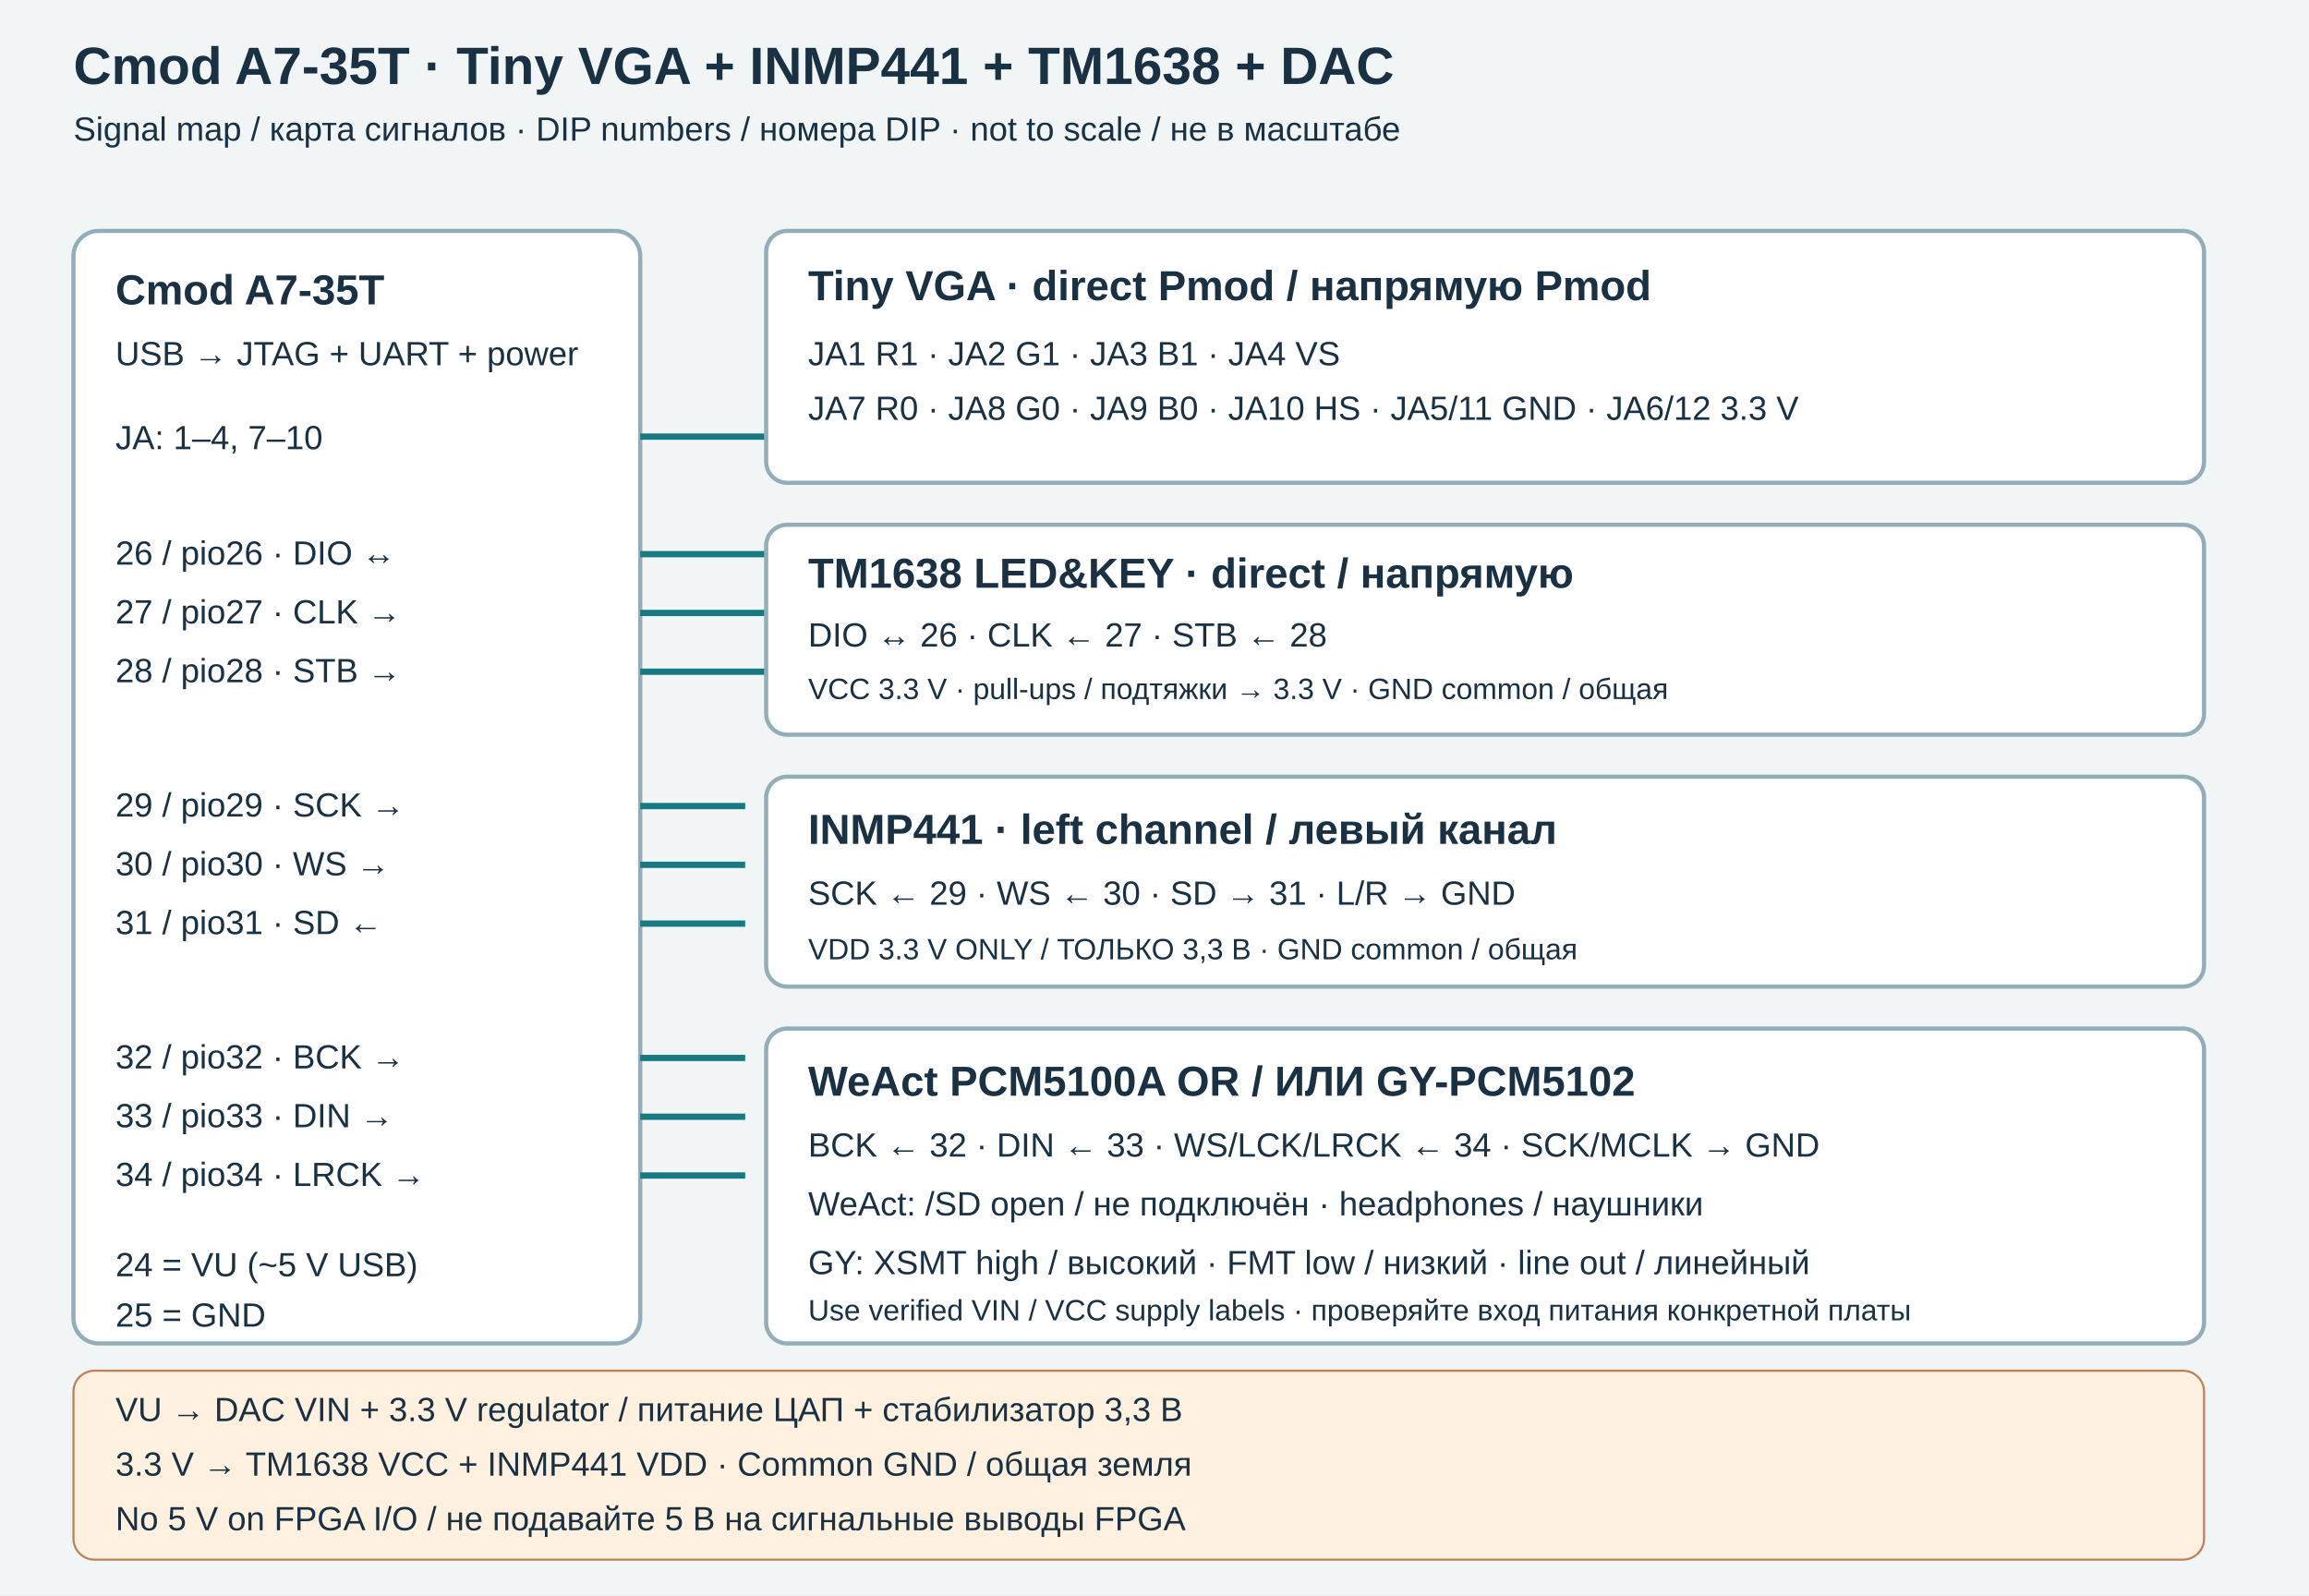
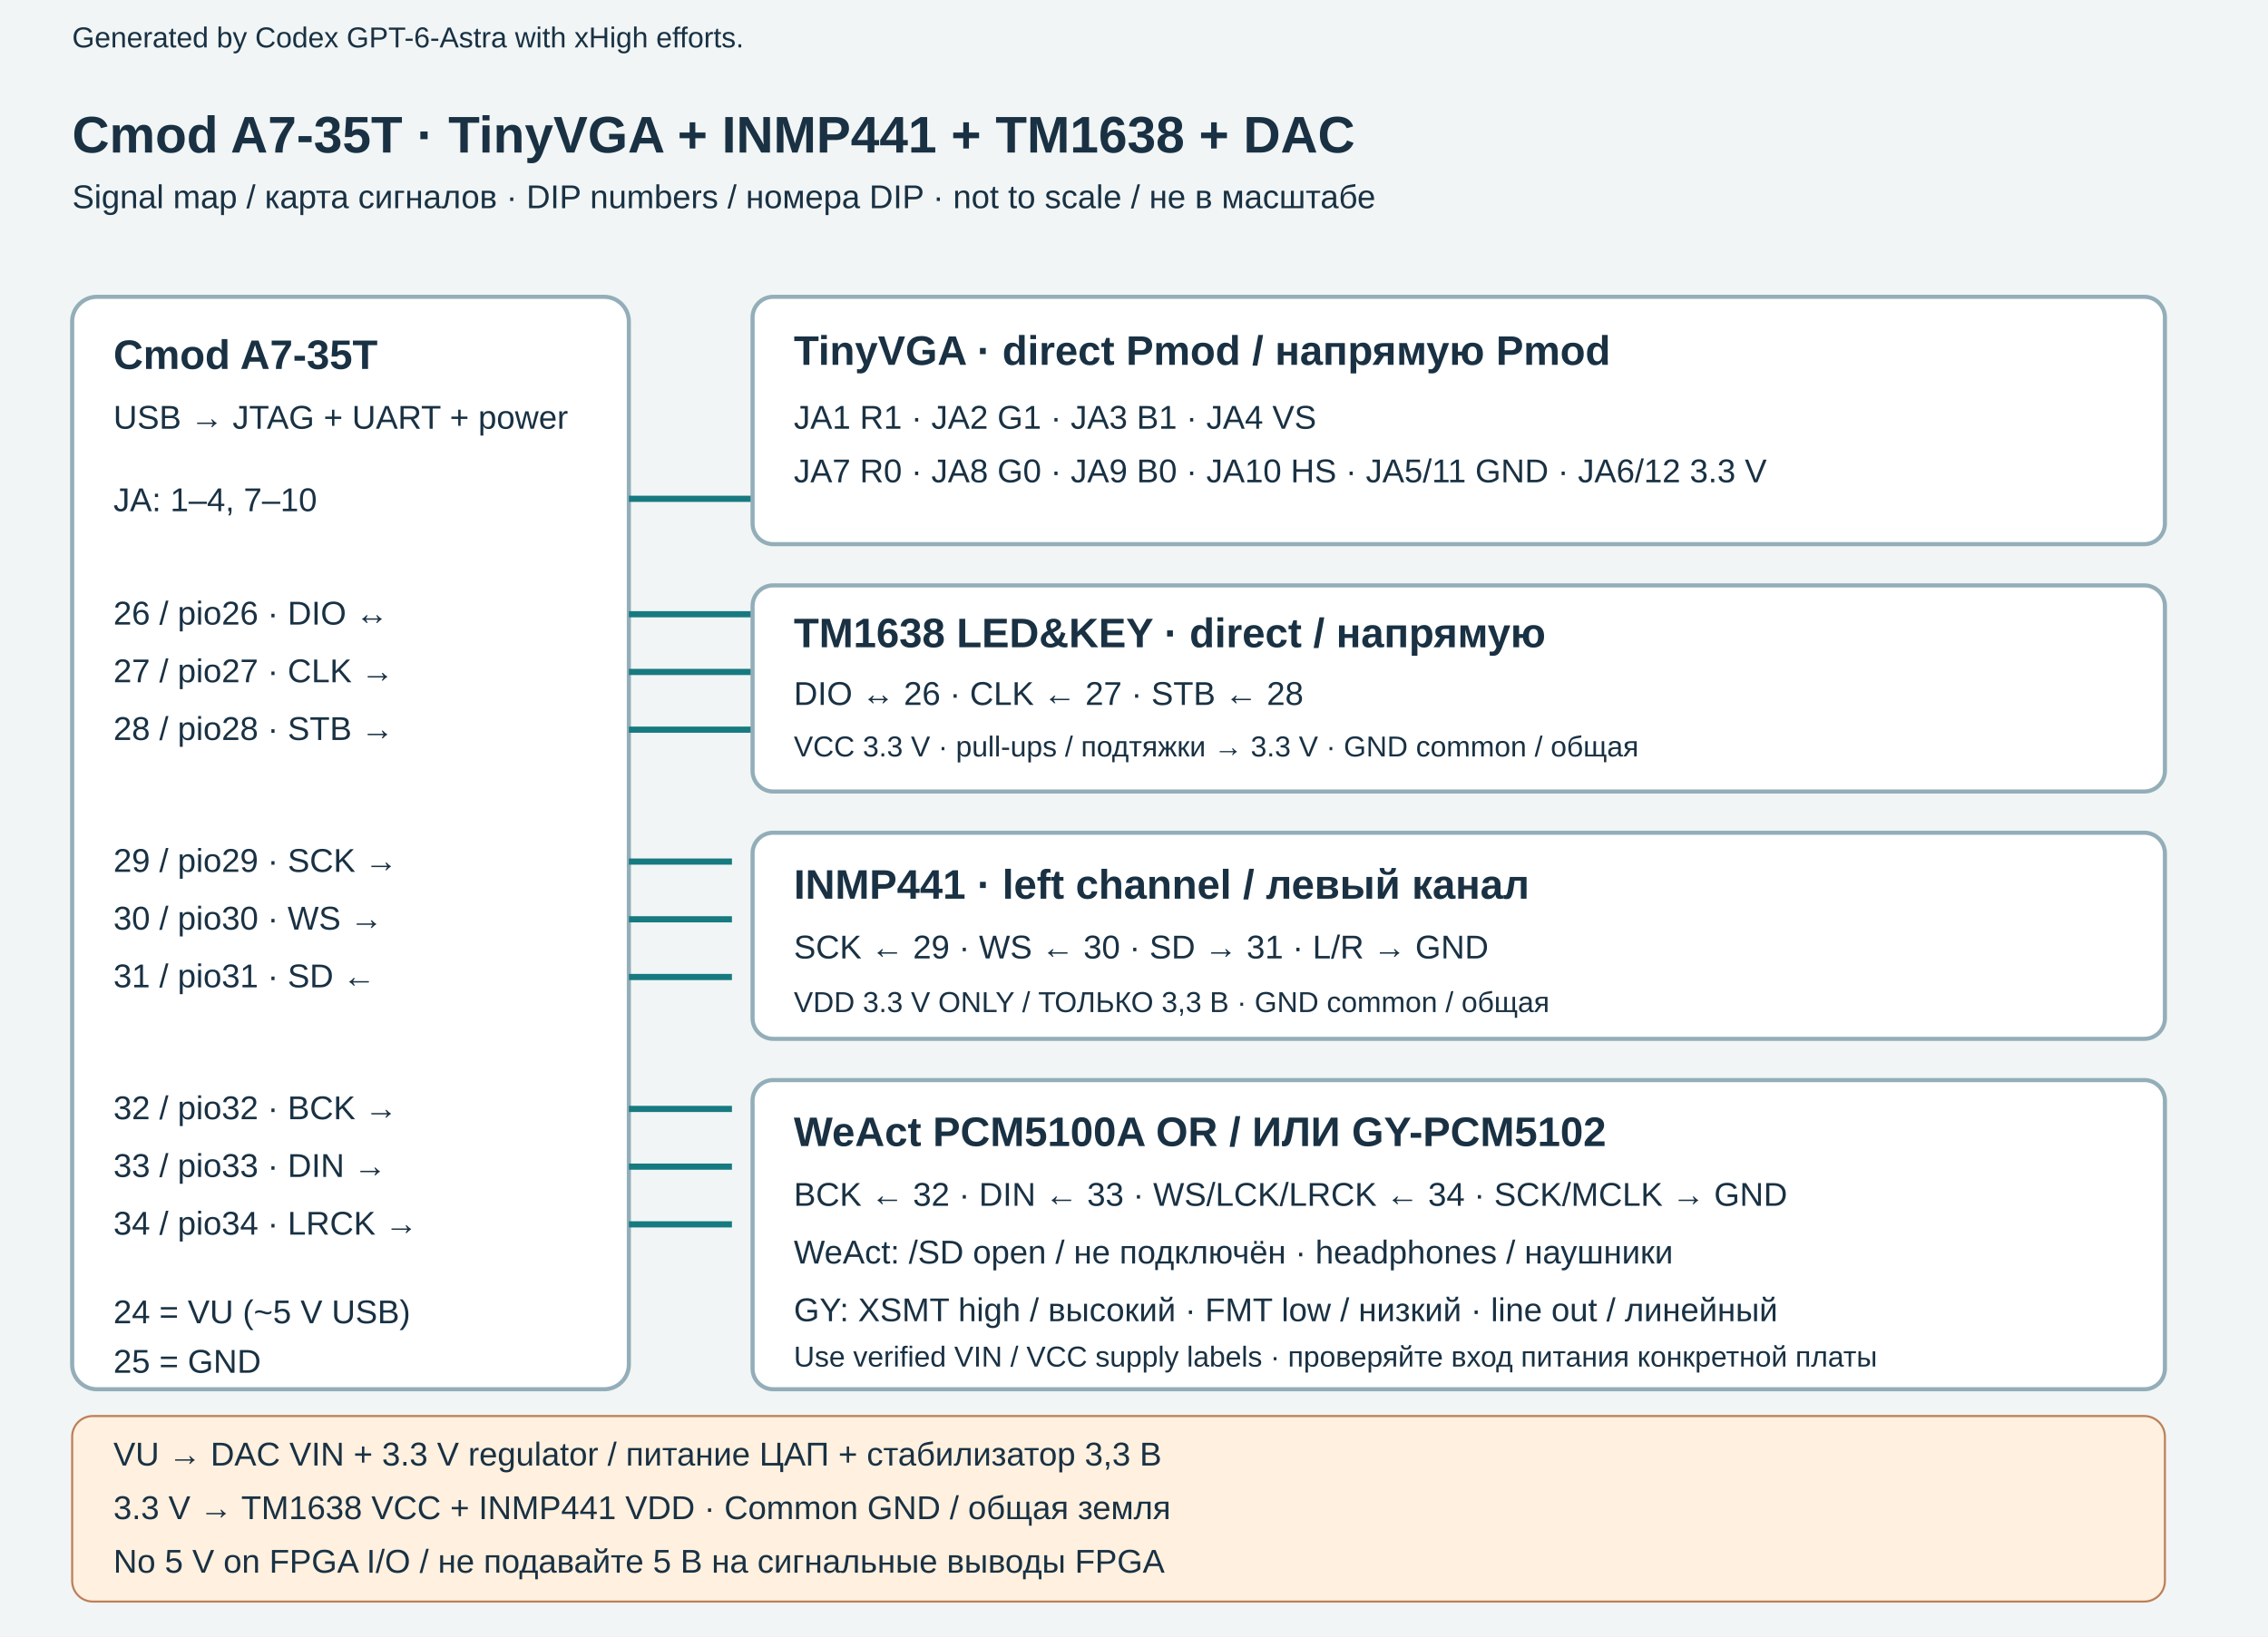
- <svg xmlns="http://www.w3.org/2000/svg" width="1100" height="760" viewBox="0 0 1100 760" role="img" aria-labelledby="title desc">
+ <svg xmlns="http://www.w3.org/2000/svg" width="1100" height="794" viewBox="0 0 1100 794" role="img" aria-labelledby="title desc">
  <defs>
    <style>text{font-family:Arial,sans-serif;fill:#193143} .title{font-size:25px;font-weight:700}.h{font-size:20px;font-weight:700}.t{font-size:16px}.s{font-size:14px}.box{fill:#fff;stroke:#93aeb8;stroke-width:2}.wire{fill:none;stroke:#177a80;stroke-width:3}.power{fill:none;stroke:#b15331;stroke-width:3}</style>
  </defs>
-   <rect width="1100" height="760" fill="#f1f5f5" />
-   <text x="35" y="40" class="title">Cmod A7-35T · Tiny VGA + INMP441 + TM1638 + DAC</text>
-   <text x="35" y="67" class="t">Signal map / карта сигналов · DIP numbers / номера DIP · not to scale / не в масштабе</text>
-   <rect x="35" y="110" width="270" height="530" rx="12" class="box" />
-   <text x="55" y="145" class="h">Cmod A7-35T</text>
-   <text x="55" y="174" class="t">USB → JTAG + UART + power</text>
-   <text x="55" y="214" class="t">JA: 1–4, 7–10</text>
-   <text x="55" y="269" class="t">26 / pio26 · DIO ↔</text>
-   <text x="55" y="297" class="t">27 / pio27 · CLK →</text>
-   <text x="55" y="325" class="t">28 / pio28 · STB →</text>
-   <text x="55" y="389" class="t">29 / pio29 · SCK →</text>
-   <text x="55" y="417" class="t">30 / pio30 · WS →</text>
-   <text x="55" y="445" class="t">31 / pio31 · SD ←</text>
-   <text x="55" y="509" class="t">32 / pio32 · BCK →</text>
-   <text x="55" y="537" class="t">33 / pio33 · DIN →</text>
-   <text x="55" y="565" class="t">34 / pio34 · LRCK →</text>
-   <text x="55" y="608" class="t">24 = VU (~5 V USB)</text>
-   <text x="55" y="632" class="t">25 = GND</text>
-   <path d="M305 208 H365" class="wire" />
-   <rect x="365" y="110" width="685" height="120" rx="10" class="box" />
-   <text x="385" y="143" class="h">Tiny VGA · direct Pmod / напрямую Pmod</text>
-   <text x="385" y="174" class="t">JA1 R1 · JA2 G1 · JA3 B1 · JA4 VS</text>
-   <text x="385" y="200" class="t">JA7 R0 · JA8 G0 · JA9 B0 · JA10 HS · JA5/11 GND · JA6/12 3.3 V</text>
-   <path d="M305 264 H365 M305 292 H365 M305 320 H365" class="wire" />
-   <rect x="365" y="250" width="685" height="100" rx="10" class="box" />
-   <text x="385" y="280" class="h">TM1638 LED&amp;KEY · direct / напрямую</text>
-   <text x="385" y="308" class="t">DIO ↔ 26 · CLK ← 27 · STB ← 28</text>
-   <text x="385" y="333" class="s">VCC 3.3 V · pull-ups / подтяжки → 3.3 V · GND common / общая</text>
-   <path d="M305 384 H355 M305 412 H355 M305 440 H355" class="wire" />
-   <rect x="365" y="370" width="685" height="100" rx="10" class="box" />
-   <text x="385" y="402" class="h">INMP441 · left channel / левый канал</text>
-   <text x="385" y="431" class="t">SCK ← 29 · WS ← 30 · SD → 31 · L/R → GND</text>
-   <text x="385" y="457" class="s">VDD 3.3 V ONLY / ТОЛЬКО 3,3 В · GND common / общая</text>
-   <path d="M305 504 H355 M305 532 H355 M305 560 H355" class="wire" />
-   <rect x="365" y="490" width="685" height="150" rx="10" class="box" />
-   <text x="385" y="522" class="h">WeAct PCM5100A OR / ИЛИ GY-PCM5102</text>
-   <text x="385" y="551" class="t">BCK ← 32 · DIN ← 33 · WS/LCK/LRCK ← 34 · SCK/MCLK → GND</text>
-   <text x="385" y="579" class="t">WeAct: /SD open / не подключён · headphones / наушники</text>
-   <text x="385" y="607" class="t">GY: XSMT high / высокий · FMT low / низкий · line out / линейный</text>
-   <text x="385" y="629" class="s">Use verified VIN / VCC supply labels · проверяйте вход питания конкретной платы</text>
-   <rect x="35" y="653" width="1015" height="90" rx="10" fill="#fff0df" stroke="#bd8058" />
-   <text x="55" y="677" class="t">VU → DAC VIN + 3.3 V regulator / питание ЦАП + стабилизатор 3,3 В</text>
-   <text x="55" y="703" class="t">3.3 V → TM1638 VCC + INMP441 VDD · Common GND / общая земля</text>
-   <text x="55" y="729" class="t">No 5 V on FPGA I/O / не подавайте 5 В на сигнальные выводы FPGA</text>
+   <rect width="1100" height="794" fill="#f1f5f5" />
+   <text x="35" y="23" class="s">Generated by Codex GPT-6-Astra with xHigh efforts.</text>
+   <g transform="translate(0 34)">
+     <text x="35" y="40" class="title">Cmod A7-35T · TinyVGA + INMP441 + TM1638 + DAC</text>
+     <text x="35" y="67" class="t">Signal map / карта сигналов · DIP numbers / номера DIP · not to scale / не в масштабе</text>
+     <rect x="35" y="110" width="270" height="530" rx="12" class="box" />
+     <text x="55" y="145" class="h">Cmod A7-35T</text>
+     <text x="55" y="174" class="t">USB → JTAG + UART + power</text>
+     <text x="55" y="214" class="t">JA: 1–4, 7–10</text>
+     <text x="55" y="269" class="t">26 / pio26 · DIO ↔</text>
+     <text x="55" y="297" class="t">27 / pio27 · CLK →</text>
+     <text x="55" y="325" class="t">28 / pio28 · STB →</text>
+     <text x="55" y="389" class="t">29 / pio29 · SCK →</text>
+     <text x="55" y="417" class="t">30 / pio30 · WS →</text>
+     <text x="55" y="445" class="t">31 / pio31 · SD ←</text>
+     <text x="55" y="509" class="t">32 / pio32 · BCK →</text>
+     <text x="55" y="537" class="t">33 / pio33 · DIN →</text>
+     <text x="55" y="565" class="t">34 / pio34 · LRCK →</text>
+     <text x="55" y="608" class="t">24 = VU (~5 V USB)</text>
+     <text x="55" y="632" class="t">25 = GND</text>
+     <path d="M305 208 H365" class="wire" />
+     <rect x="365" y="110" width="685" height="120" rx="10" class="box" />
+     <text x="385" y="143" class="h">TinyVGA · direct Pmod / напрямую Pmod</text>
+     <text x="385" y="174" class="t">JA1 R1 · JA2 G1 · JA3 B1 · JA4 VS</text>
+     <text x="385" y="200" class="t">JA7 R0 · JA8 G0 · JA9 B0 · JA10 HS · JA5/11 GND · JA6/12 3.3 V</text>
+     <path d="M305 264 H365 M305 292 H365 M305 320 H365" class="wire" />
+     <rect x="365" y="250" width="685" height="100" rx="10" class="box" />
+     <text x="385" y="280" class="h">TM1638 LED&amp;KEY · direct / напрямую</text>
+     <text x="385" y="308" class="t">DIO ↔ 26 · CLK ← 27 · STB ← 28</text>
+     <text x="385" y="333" class="s">VCC 3.3 V · pull-ups / подтяжки → 3.3 V · GND common / общая</text>
+     <path d="M305 384 H355 M305 412 H355 M305 440 H355" class="wire" />
+     <rect x="365" y="370" width="685" height="100" rx="10" class="box" />
+     <text x="385" y="402" class="h">INMP441 · left channel / левый канал</text>
+     <text x="385" y="431" class="t">SCK ← 29 · WS ← 30 · SD → 31 · L/R → GND</text>
+     <text x="385" y="457" class="s">VDD 3.3 V ONLY / ТОЛЬКО 3,3 В · GND common / общая</text>
+     <path d="M305 504 H355 M305 532 H355 M305 560 H355" class="wire" />
+     <rect x="365" y="490" width="685" height="150" rx="10" class="box" />
+     <text x="385" y="522" class="h">WeAct PCM5100A OR / ИЛИ GY-PCM5102</text>
+     <text x="385" y="551" class="t">BCK ← 32 · DIN ← 33 · WS/LCK/LRCK ← 34 · SCK/MCLK → GND</text>
+     <text x="385" y="579" class="t">WeAct: /SD open / не подключён · headphones / наушники</text>
+     <text x="385" y="607" class="t">GY: XSMT high / высокий · FMT low / низкий · line out / линейный</text>
+     <text x="385" y="629" class="s">Use verified VIN / VCC supply labels · проверяйте вход питания конкретной платы</text>
+     <rect x="35" y="653" width="1015" height="90" rx="10" fill="#fff0df" stroke="#bd8058" />
+     <text x="55" y="677" class="t">VU → DAC VIN + 3.3 V regulator / питание ЦАП + стабилизатор 3,3 В</text>
+     <text x="55" y="703" class="t">3.3 V → TM1638 VCC + INMP441 VDD · Common GND / общая земля</text>
+     <text x="55" y="729" class="t">No 5 V on FPGA I/O / не подавайте 5 В на сигнальные выводы FPGA</text>
+   </g>
</svg>
